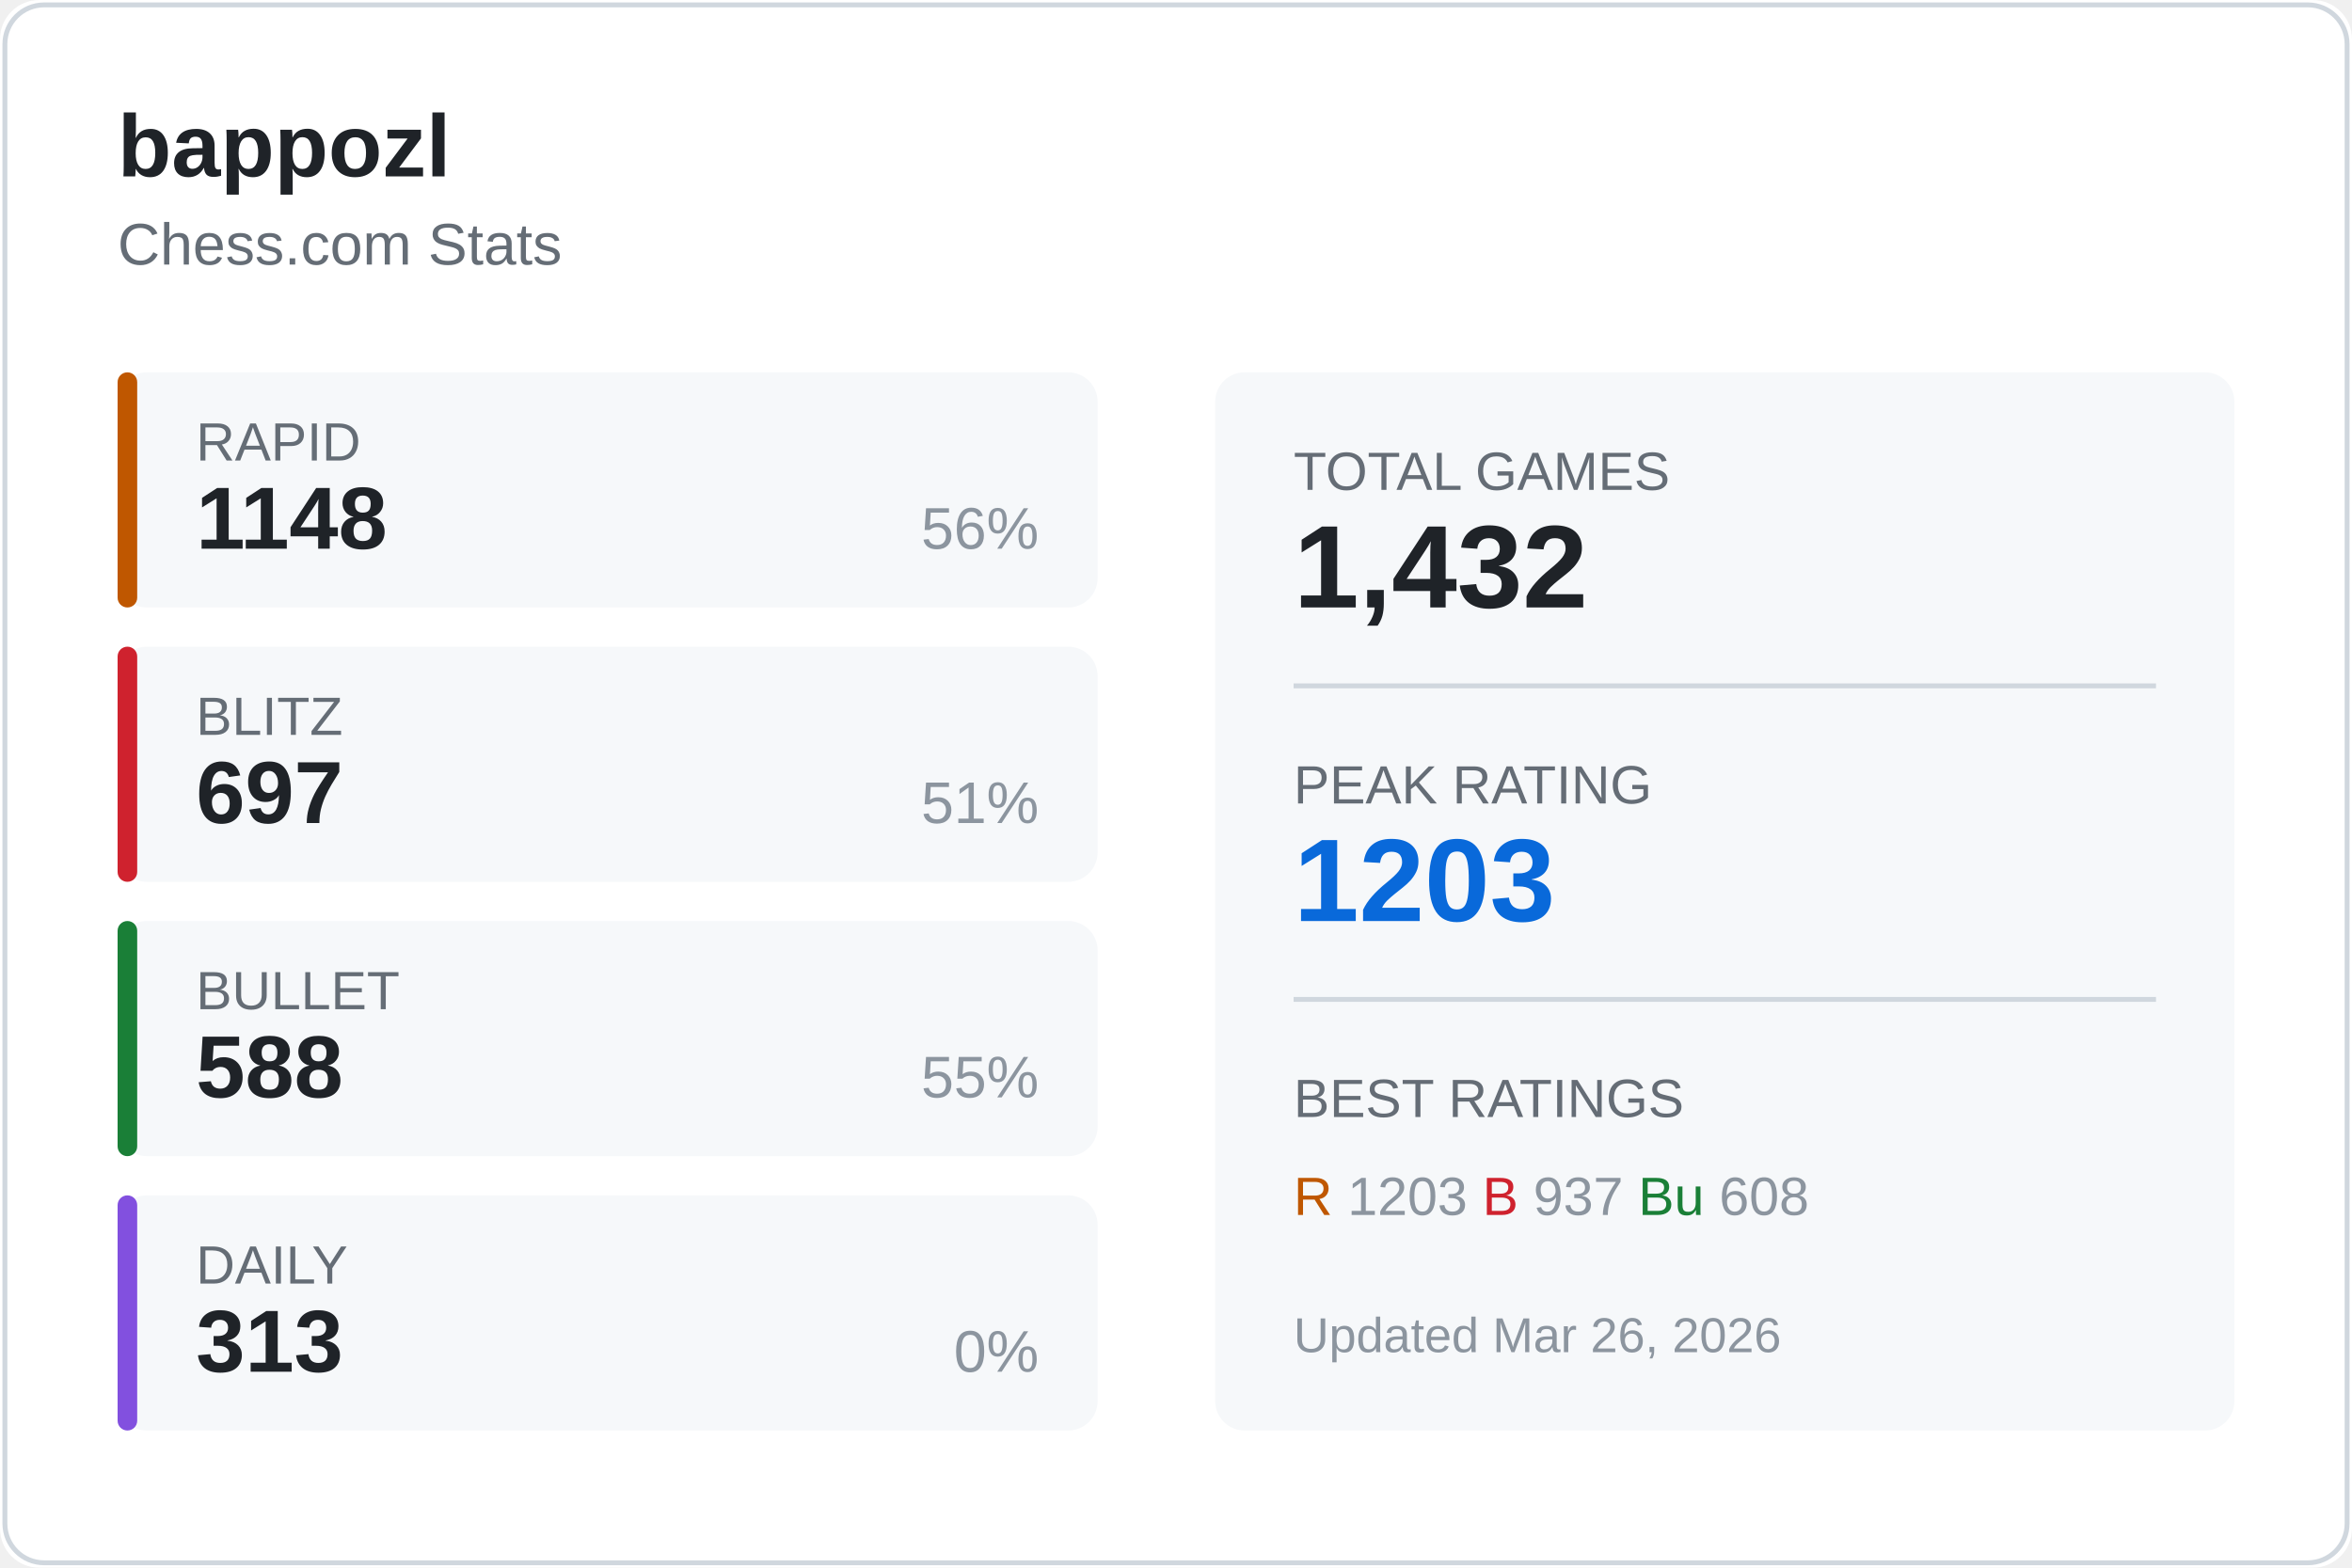
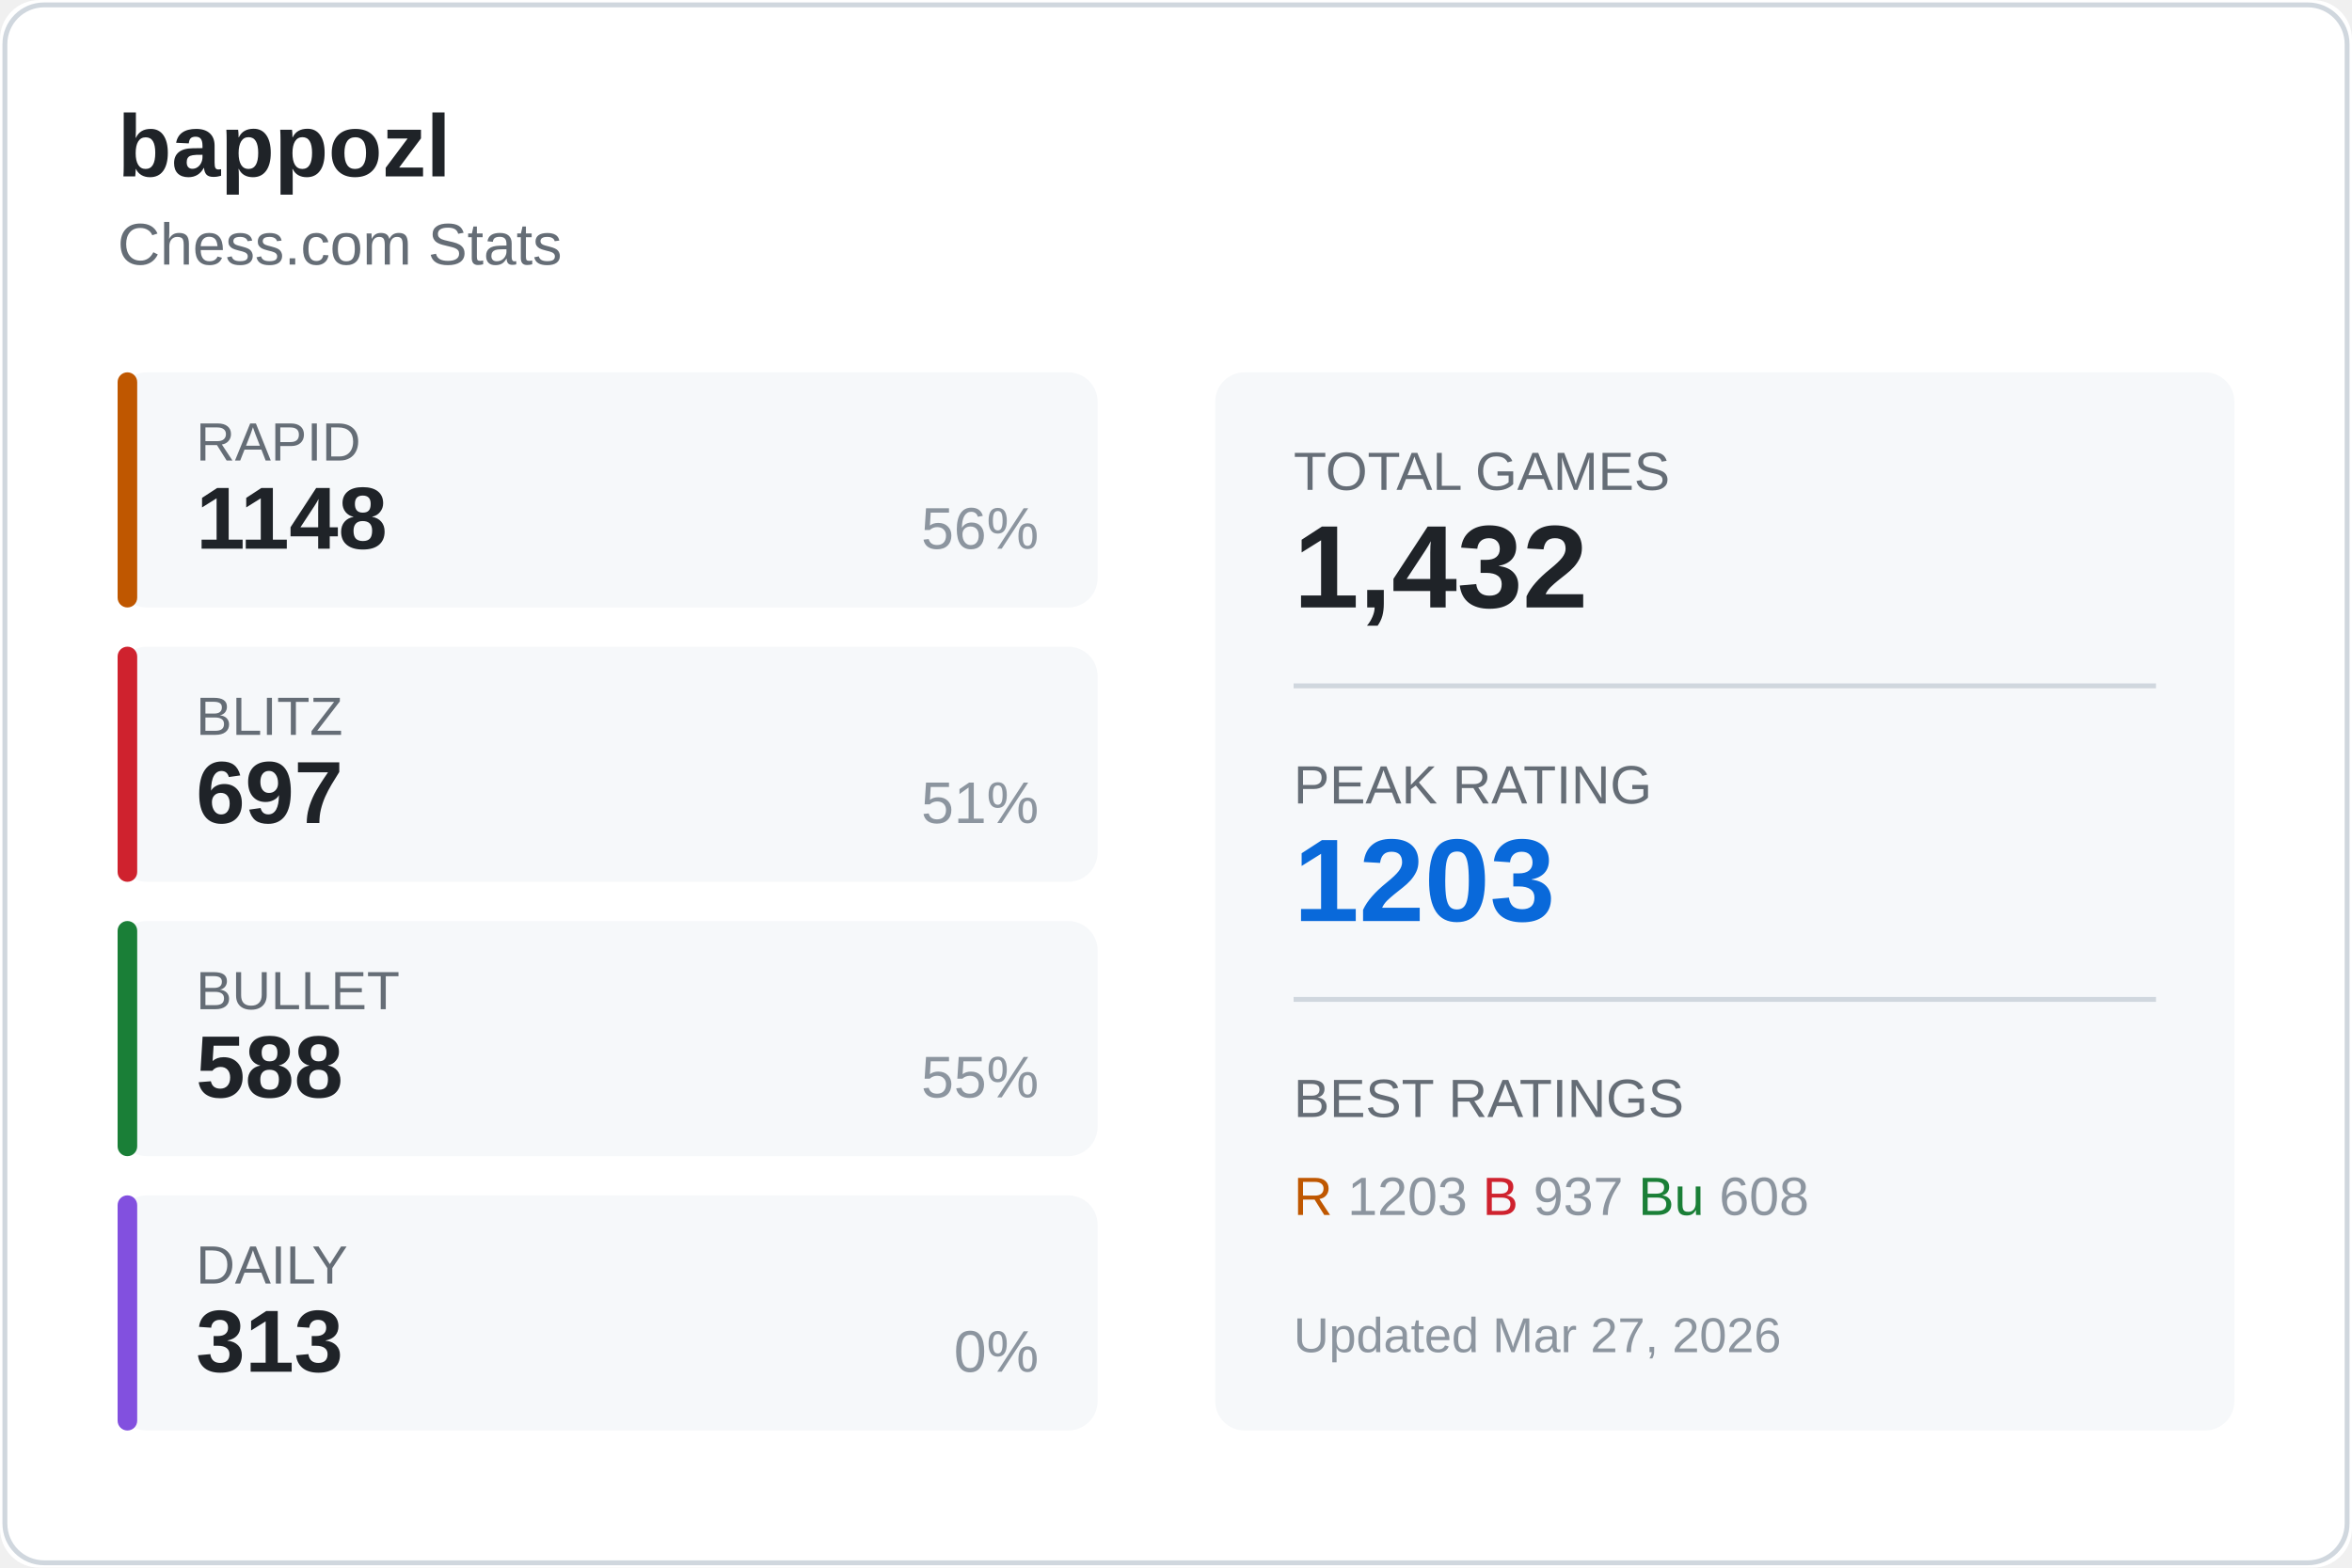
<svg xmlns="http://www.w3.org/2000/svg" width="480" height="320">
  <rect width="480" height="320" fill="#ffffff" rx="8" />
  <rect x="1" y="1" width="478" height="318" fill="none" stroke="#d0d7de" rx="8" />
  <text x="24" y="36" fill="#1f2328" font-size="18" font-weight="600" font-family="Segoe UI, Arial, sans-serif">
    bappozl
  </text>
  <text x="24" y="54" fill="#656d76" font-size="12" font-family="Segoe UI, Arial, sans-serif">
    Chess.com Stats
  </text>
  <g transform="translate(24, 76)">
    <rect width="200" height="48" fill="#f6f8fa" rx="6" />
    <rect width="4" height="48" fill="#bf5700" rx="2" />
    <text x="16" y="18" fill="#656d76" font-size="11" font-family="Segoe UI, Arial, sans-serif">RAPID</text>
    <text x="16" y="36" fill="#1f2328" font-size="18" font-weight="600" font-family="Segoe UI, Arial, sans-serif">1148</text>
    <text x="188" y="36" fill="#8c959f" font-size="12" font-family="Segoe UI, Arial, sans-serif" text-anchor="end">56%</text>
  </g>
  <g transform="translate(24, 132)">
    <rect width="200" height="48" fill="#f6f8fa" rx="6" />
    <rect width="4" height="48" fill="#cf222e" rx="2" />
    <text x="16" y="18" fill="#656d76" font-size="11" font-family="Segoe UI, Arial, sans-serif">BLITZ</text>
    <text x="16" y="36" fill="#1f2328" font-size="18" font-weight="600" font-family="Segoe UI, Arial, sans-serif">697</text>
    <text x="188" y="36" fill="#8c959f" font-size="12" font-family="Segoe UI, Arial, sans-serif" text-anchor="end">51%</text>
  </g>
  <g transform="translate(24, 188)">
    <rect width="200" height="48" fill="#f6f8fa" rx="6" />
    <rect width="4" height="48" fill="#1a7f37" rx="2" />
    <text x="16" y="18" fill="#656d76" font-size="11" font-family="Segoe UI, Arial, sans-serif">BULLET</text>
    <text x="16" y="36" fill="#1f2328" font-size="18" font-weight="600" font-family="Segoe UI, Arial, sans-serif">588</text>
    <text x="188" y="36" fill="#8c959f" font-size="12" font-family="Segoe UI, Arial, sans-serif" text-anchor="end">55%</text>
  </g>
  <g transform="translate(24, 244)">
    <rect width="200" height="48" fill="#f6f8fa" rx="6" />
    <rect width="4" height="48" fill="#8250df" rx="2" />
    <text x="16" y="18" fill="#656d76" font-size="11" font-family="Segoe UI, Arial, sans-serif">DAILY</text>
    <text x="16" y="36" fill="#1f2328" font-size="18" font-weight="600" font-family="Segoe UI, Arial, sans-serif">313</text>
    <text x="188" y="36" fill="#8c959f" font-size="12" font-family="Segoe UI, Arial, sans-serif" text-anchor="end">0%</text>
  </g>
  <g transform="translate(248, 76)">
    <rect width="208" height="216" fill="#f6f8fa" rx="6" />
    <text x="16" y="24" fill="#656d76" font-size="11" font-family="Segoe UI, Arial, sans-serif">TOTAL GAMES</text>
    <text x="16" y="48" fill="#1f2328" font-size="24" font-weight="600" font-family="Segoe UI, Arial, sans-serif">1,432</text>
    <line x1="16" y1="64" x2="192" y2="64" stroke="#d0d7de" />
    <text x="16" y="88" fill="#656d76" font-size="11" font-family="Segoe UI, Arial, sans-serif">PEAK RATING</text>
    <text x="16" y="112" fill="#0969da" font-size="24" font-weight="600" font-family="Segoe UI, Arial, sans-serif">1203</text>
    <line x1="16" y1="128" x2="192" y2="128" stroke="#d0d7de" />
    <text x="16" y="152" fill="#656d76" font-size="11" font-family="Segoe UI, Arial, sans-serif">BEST RATINGS</text>
    <text x="16" y="172" fill="#8c959f" font-size="11" font-family="Segoe UI, Arial, sans-serif">
      <tspan fill="#bf5700">R</tspan> 1203
      <tspan fill="#cf222e">B</tspan> 937
      <tspan fill="#1a7f37">Bu</tspan> 608
    </text>
    <text x="16" y="200" fill="#8c959f" font-size="10" font-family="Segoe UI, Arial, sans-serif">
-       Updated Mar 26, 2026
+       Updated Mar 27, 2026
    </text>
  </g>
</svg>
